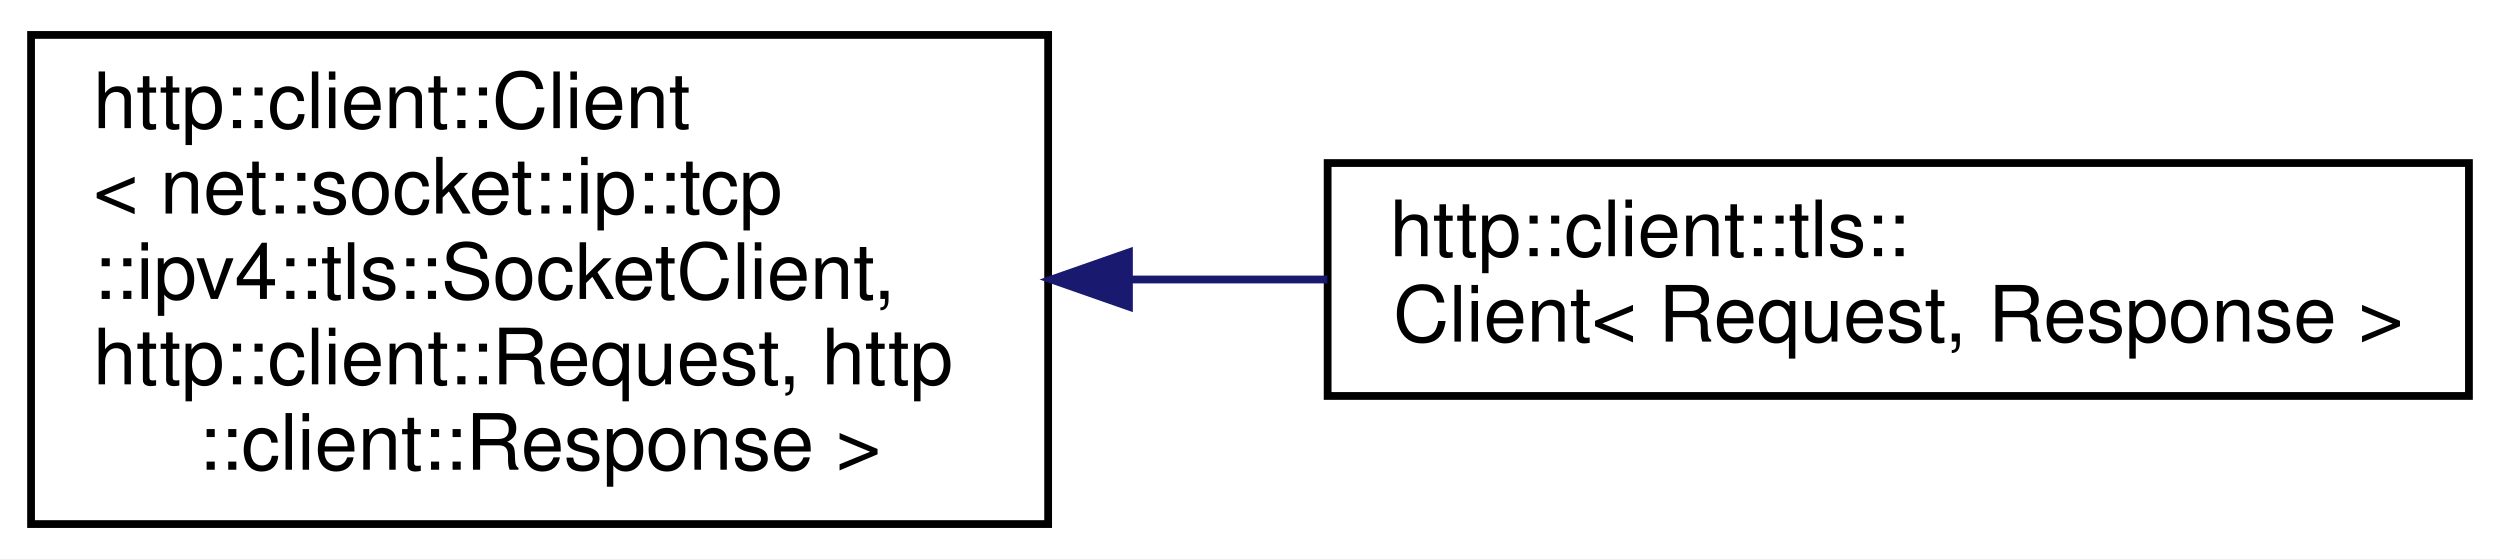
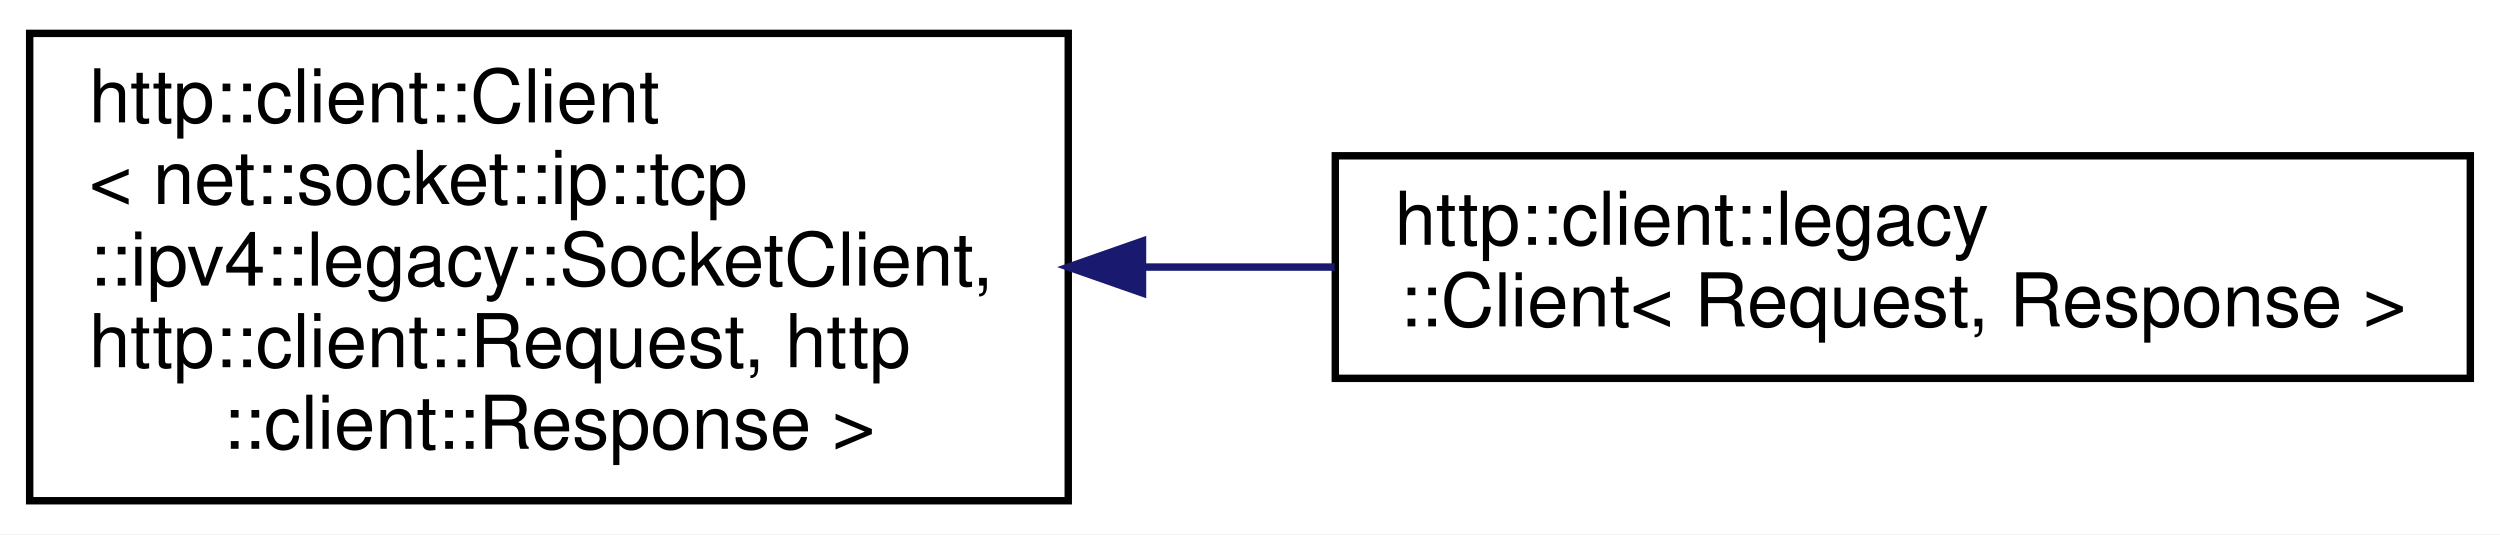
- <svg xmlns="http://www.w3.org/2000/svg" xmlns:xlink="http://www.w3.org/1999/xlink" width="322pt" height="72pt" viewBox="0.00 0.00 322.00 72.00">
+ <svg xmlns="http://www.w3.org/2000/svg" xmlns:xlink="http://www.w3.org/1999/xlink" width="337pt" height="72pt" viewBox="0.00 0.00 337.00 72.00">
  <g id="graph0" class="graph" transform="scale(1 1) rotate(0) translate(4 68)">
-     <polygon fill="white" stroke="transparent" points="-4,4 -4,-68 318,-68 318,4 -4,4" />
+     <polygon fill="white" stroke="transparent" points="-4,4 -4,-68 333,-68 333,4 -4,4" />
    <g id="node1" class="node">
      <g id="a_node1">
        <a xlink:href="classhttp_1_1client_1_1_client.html" target="_top" xlink:title=" ">
-           <polygon fill="white" stroke="black" points="0,-0.5 0,-63.5 131,-63.5 131,-0.5 0,-0.5" />
+           <polygon fill="white" stroke="black" points="0,-0.5 0,-63.5 140,-63.5 140,-0.5 0,-0.5" />
          <text text-anchor="start" x="8" y="-51.5" font-family="Helvetica,sans-Serif" font-size="10.00">http::client::Client</text>
          <text text-anchor="start" x="8" y="-40.5" font-family="Helvetica,sans-Serif" font-size="10.00">&lt; net::socket::ip::tcp</text>
-           <text text-anchor="start" x="8" y="-29.5" font-family="Helvetica,sans-Serif" font-size="10.00">::ipv4::tls::SocketClient,</text>
+           <text text-anchor="start" x="8" y="-29.5" font-family="Helvetica,sans-Serif" font-size="10.00">::ipv4::legacy::SocketClient,</text>
          <text text-anchor="start" x="8" y="-18.5" font-family="Helvetica,sans-Serif" font-size="10.00"> http::client::Request, http</text>
-           <text text-anchor="middle" x="65.5" y="-7.5" font-family="Helvetica,sans-Serif" font-size="10.00">::client::Response &gt;</text>
+           <text text-anchor="middle" x="70" y="-7.5" font-family="Helvetica,sans-Serif" font-size="10.00">::client::Response &gt;</text>
        </a>
      </g>
    </g>
    <g id="node2" class="node">
      <g id="a_node2">
-         <a xlink:href="classhttp_1_1client_1_1tls_1_1_client.html" target="_top" xlink:title=" ">
-           <polygon fill="white" stroke="black" points="167,-17 167,-47 314,-47 314,-17 167,-17" />
-           <text text-anchor="start" x="175" y="-35" font-family="Helvetica,sans-Serif" font-size="10.00">http::client::tls::</text>
-           <text text-anchor="middle" x="240.5" y="-24" font-family="Helvetica,sans-Serif" font-size="10.00">Client&lt; Request, Response &gt;</text>
+         <a xlink:href="classhttp_1_1client_1_1legacy_1_1_client.html" target="_top" xlink:title=" ">
+           <polygon fill="white" stroke="black" points="176,-17 176,-47 329,-47 329,-17 176,-17" />
+           <text text-anchor="start" x="184" y="-35" font-family="Helvetica,sans-Serif" font-size="10.00">http::client::legacy</text>
+           <text text-anchor="middle" x="252.5" y="-24" font-family="Helvetica,sans-Serif" font-size="10.00">::Client&lt; Request, Response &gt;</text>
        </a>
      </g>
    </g>
    <g id="edge1" class="edge">
-       <path fill="none" stroke="midnightblue" d="M141.59,-32C150.01,-32 158.58,-32 166.97,-32" />
-       <polygon fill="midnightblue" stroke="midnightblue" points="141.41,-28.5 131.41,-32 141.41,-35.5 141.41,-28.5" />
+       <path fill="none" stroke="midnightblue" d="M150.02,-32C158.62,-32 167.36,-32 175.91,-32" />
+       <polygon fill="midnightblue" stroke="midnightblue" points="150.01,-28.5 140.01,-32 150.01,-35.5 150.01,-28.5" />
    </g>
  </g>
</svg>
